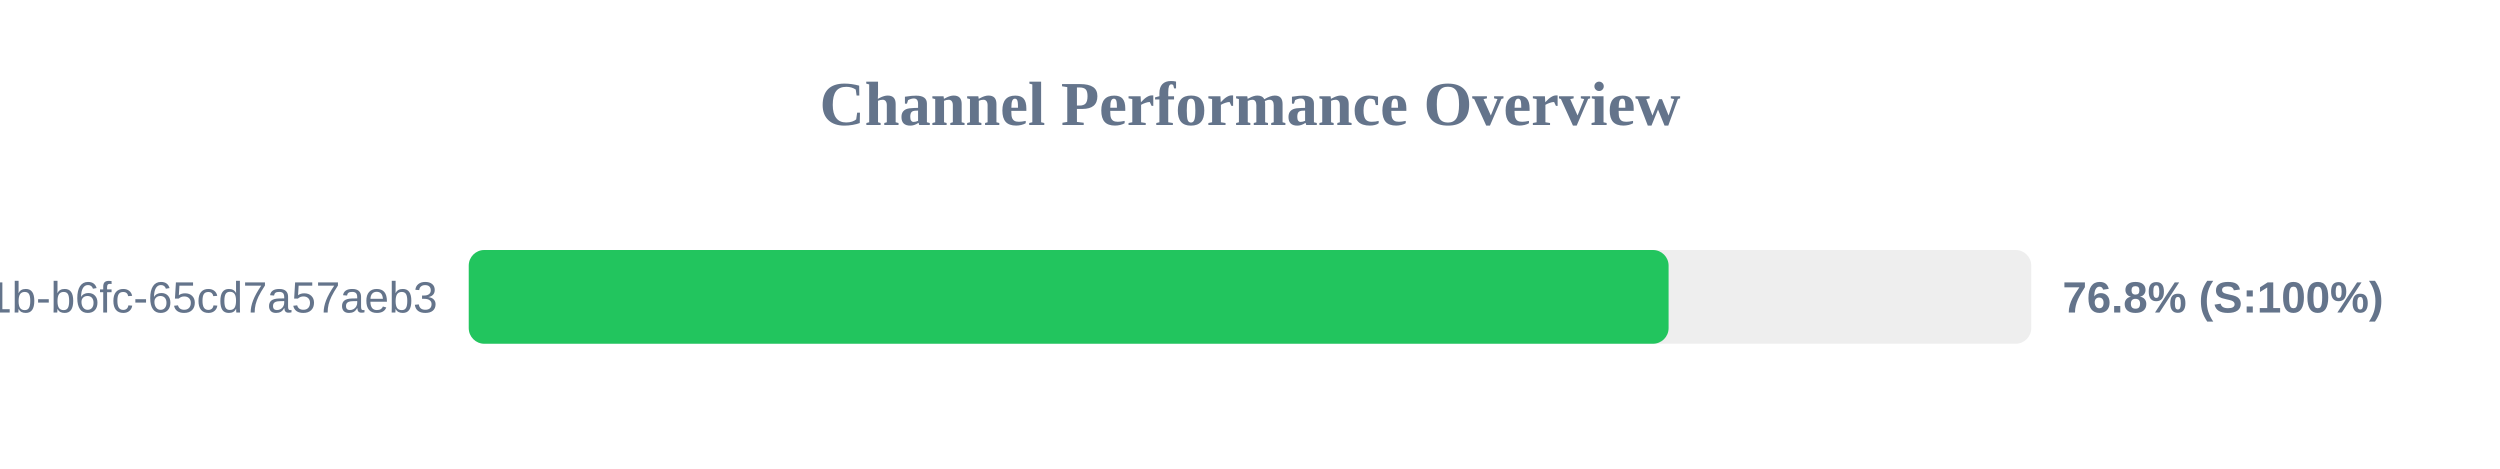
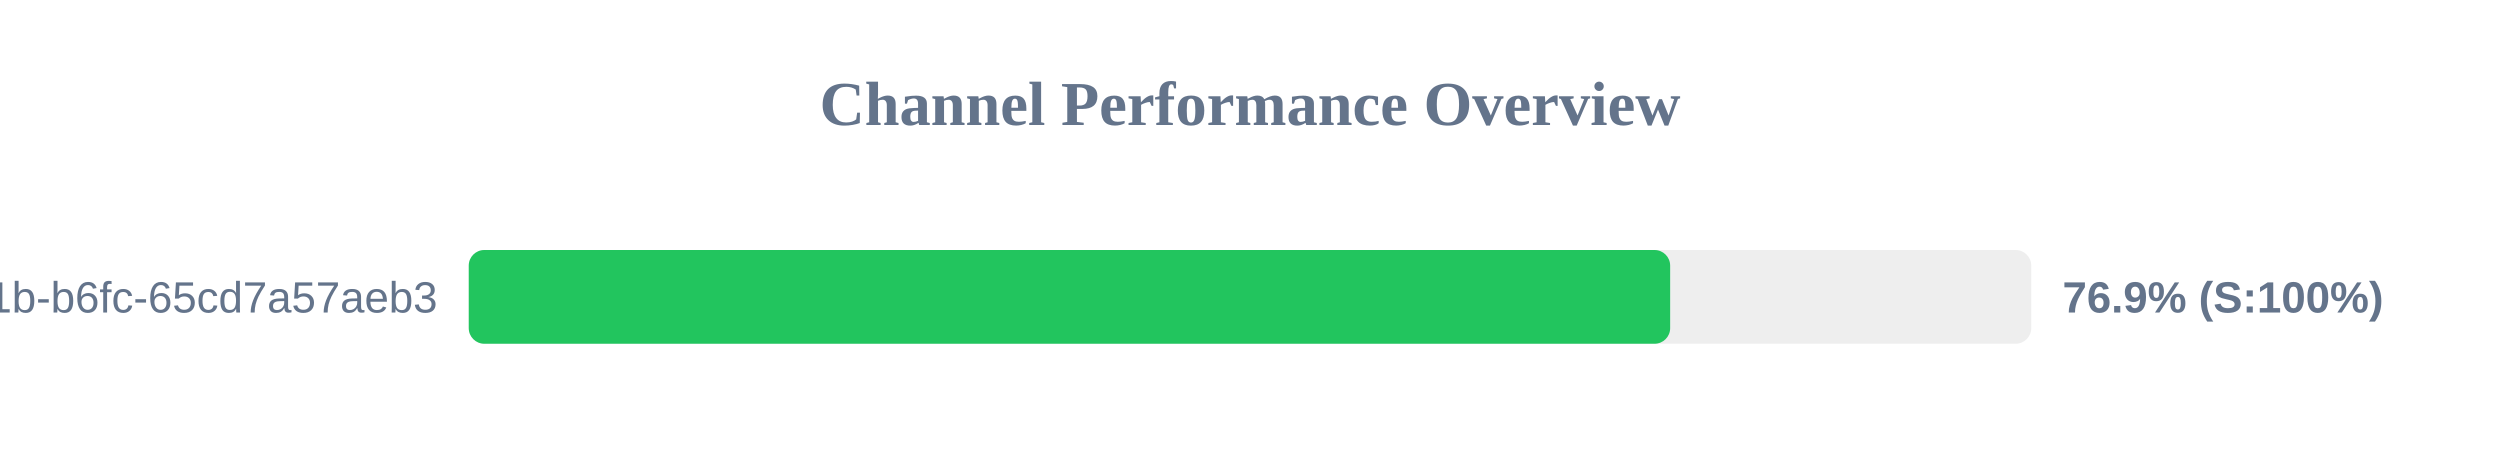
<svg xmlns="http://www.w3.org/2000/svg" width="800" height="150" version="1.1">
  <style>
        .row { font: 14px Arial; fill: #64748b; }
        .score { font: bold 14px Arial; fill: #64748b; }
    </style>
  <text x="400" y="40" text-anchor="middle" font-size="20px" font-weight="bold" fill="#64748b">Channel Performance Overview</text>
  <rect x="150" y="80" width="500" height="30" fill="#eee" rx="5" />
-   <rect x="150" y="80" width="383.95" height="30" fill="#22c55e" rx="5" />
+   <rect x="150" y="80" width="384.45" height="30" fill="#22c55e" rx="5" />
  <text x="140" y="100" text-anchor="end" class="row">?uuid=9c859345-959f-491b-b6fc-65cd7a57aeb3</text>
-   <text x="660" y="100" text-anchor="start" class="score">76.8% (S:100%)</text>
+   <text x="660" y="100" text-anchor="start" class="score">76.9% (S:100%)</text>
</svg>
